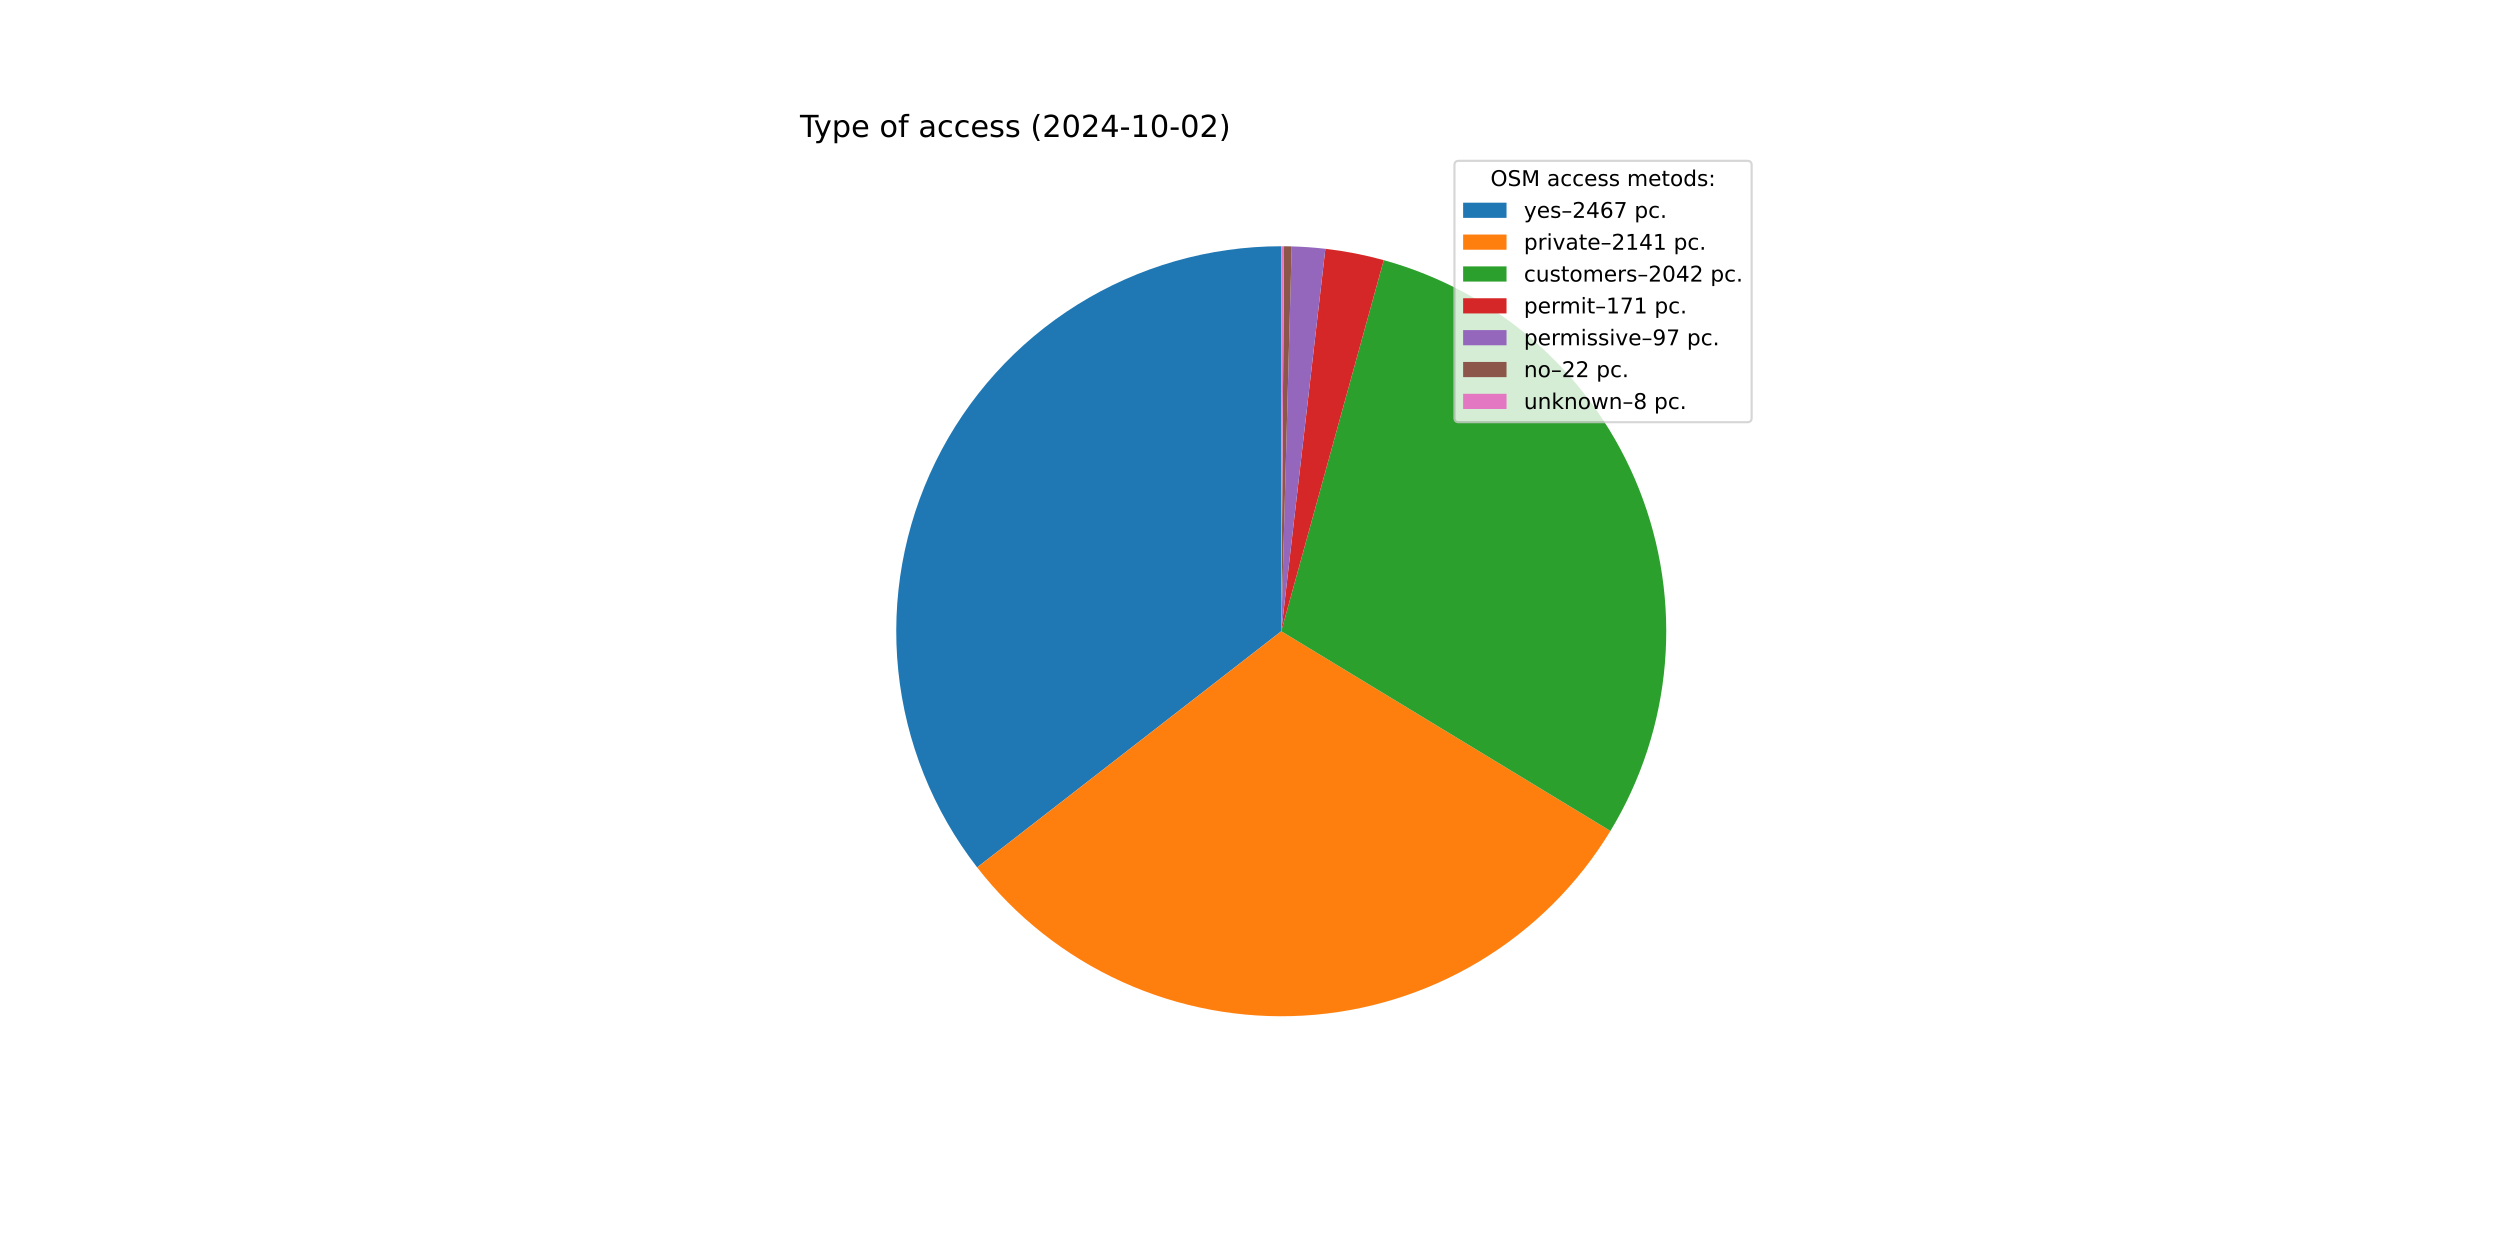
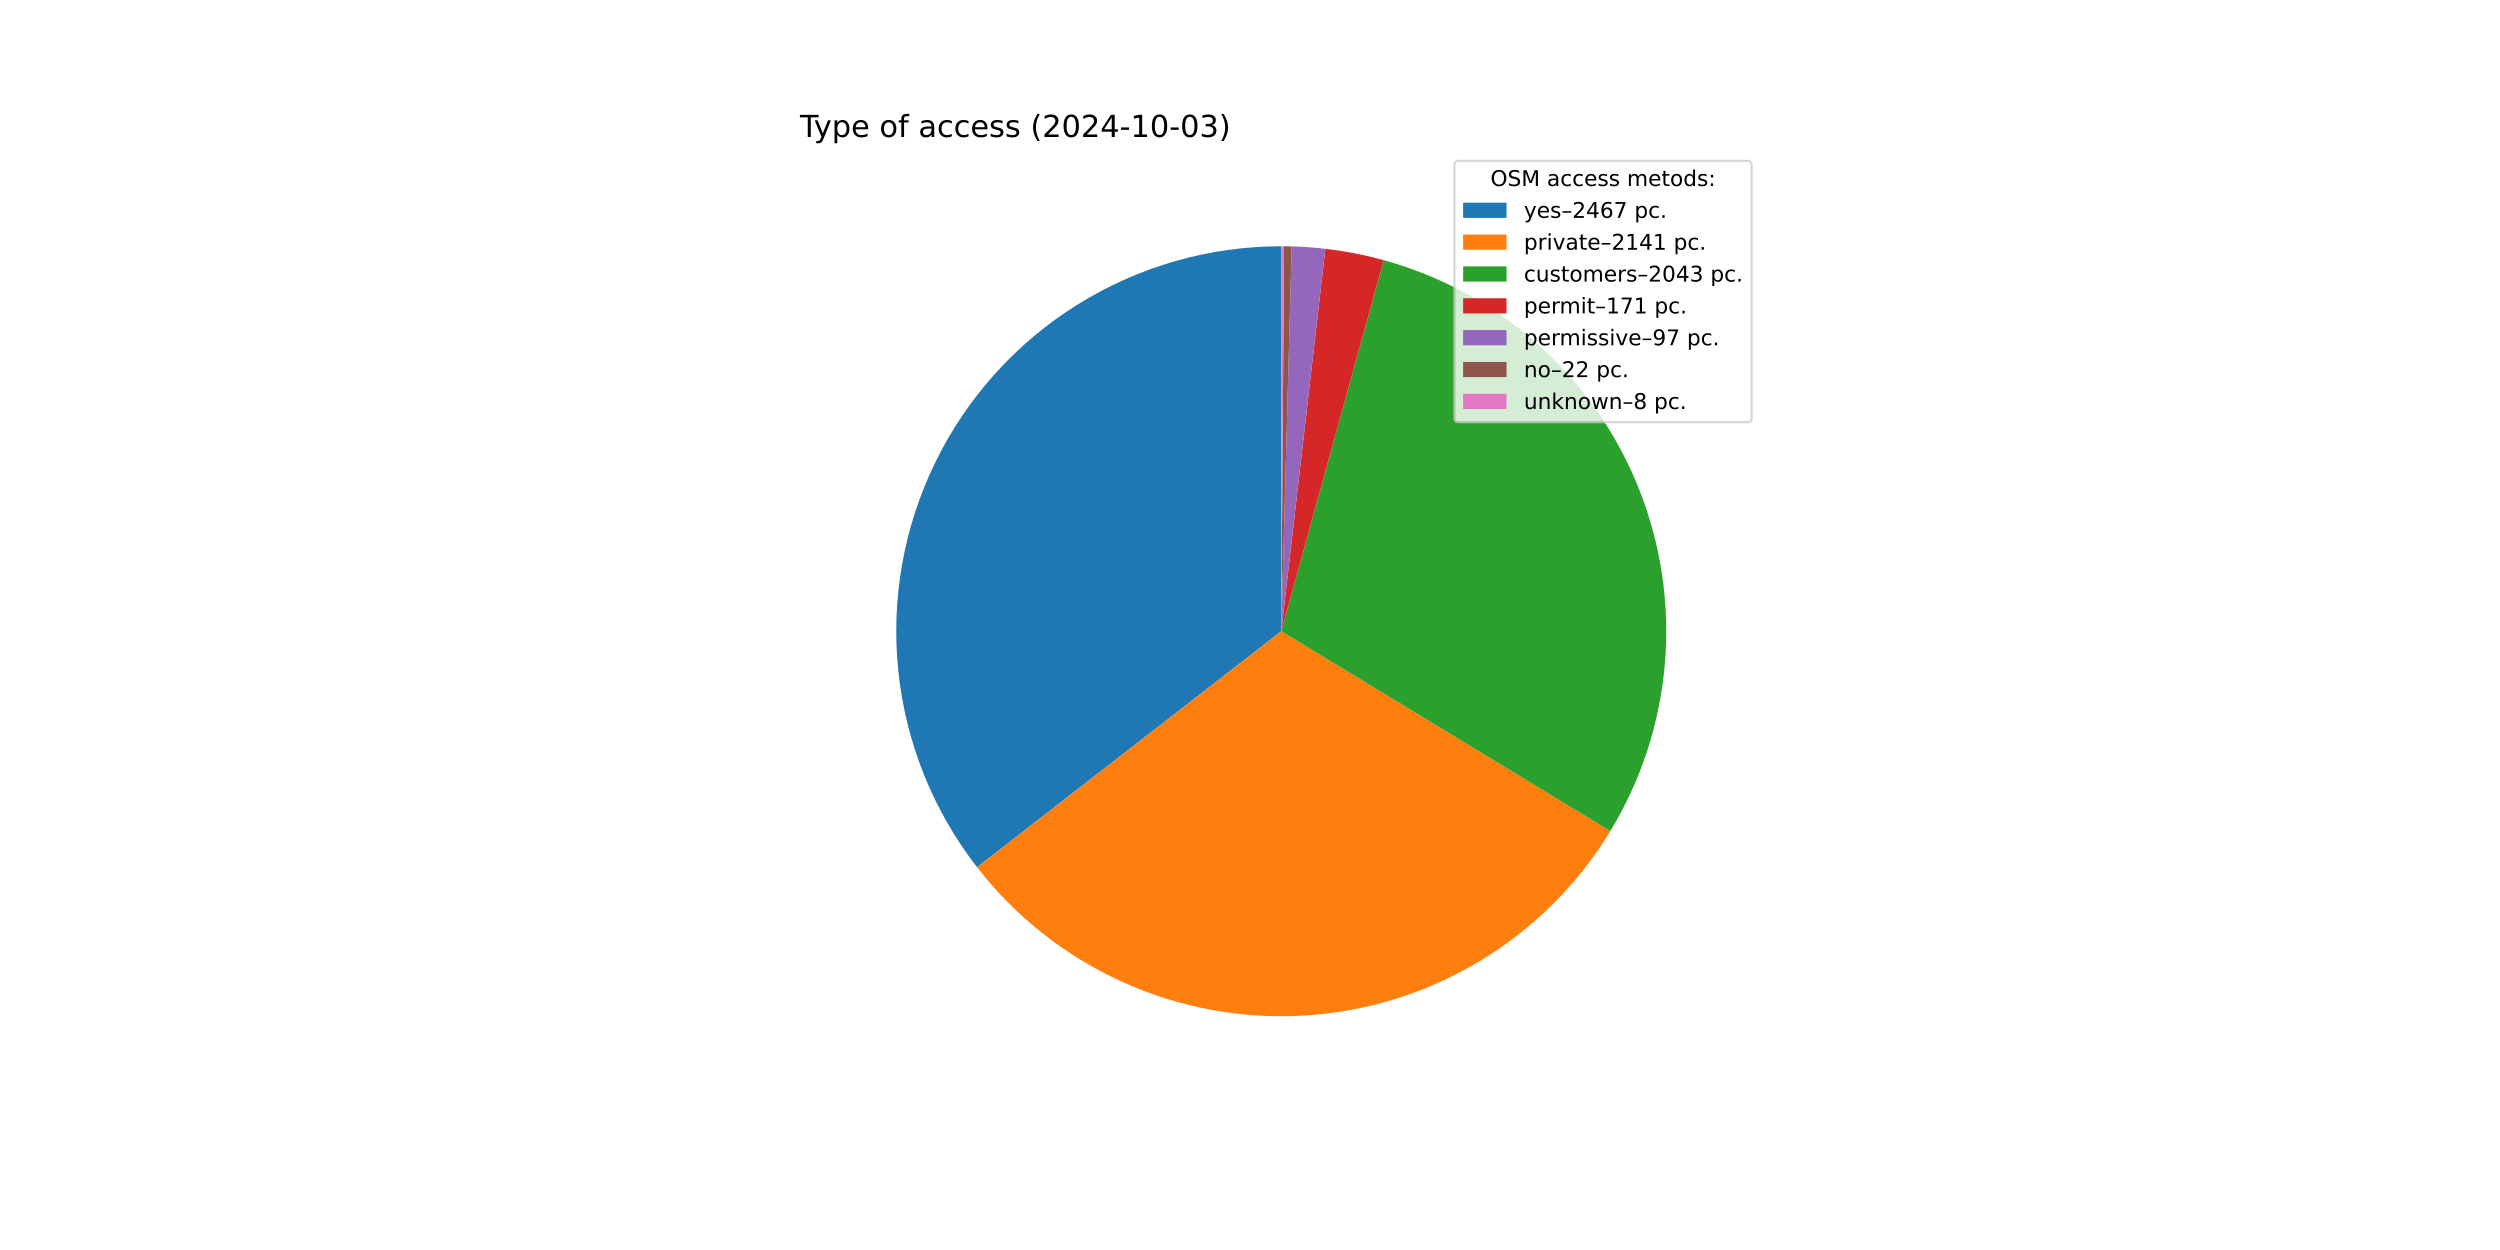
<svg xmlns="http://www.w3.org/2000/svg" xmlns:xlink="http://www.w3.org/1999/xlink" width="1152pt" height="576pt" viewBox="0 0 1152 576" version="1.1">
  <defs>
    <style type="text/css">*{stroke-linejoin: round; stroke-linecap: butt}</style>
  </defs>
  <g id="figure_1">
    <g id="patch_1">
      <path d="M 0 576  L 1152 576  L 1152 0  L 0 0  z " style="fill: #ffffff" />
    </g>
    <g id="axes_1">
      <g id="patch_2">
-         <path d="M 590.4 113.472  C 557.205 113.472 524.668 122.788 496.504 140.357  C 468.34 157.926 445.664 183.052 431.067 212.864  C 416.469 242.677 410.528 275.997 413.922 309.017  C 417.315 342.038 429.909 373.453 450.265 399.673  L 590.4 290.88  z " style="fill: #1f77b4" />
+         <path d="M 590.4 113.472  C 557.21 113.472 524.677 122.786 496.516 140.35  C 468.354 157.914 445.679 183.033 431.079 212.839  C 416.479 242.645 410.532 275.958 413.917 308.975  C 417.302 341.991 429.886 373.405 450.23 399.628  L 590.4 290.88  z " style="fill: #1f77b4" />
      </g>
      <g id="patch_3">
-         <path d="M 450.265 399.673  C 467.904 422.393 490.806 440.486 516.991 452.387  C 543.176 464.289 571.866 469.646 600.582 467.996  C 629.297 466.345 657.185 457.735 681.834 442.911  C 706.482 428.087 727.16 407.489 742.079 382.897  L 590.4 290.88  z " style="fill: #ff7f0e" />
+         <path d="M 450.23 399.628  C 467.859 422.35 490.751 440.449 516.928 452.359  C 543.104 464.269 571.788 469.638 600.5 468  C 629.212 466.363 657.1 457.768 681.753 442.96  C 706.406 428.151 727.092 407.567 742.023 382.988  L 590.4 290.88  z " style="fill: #ff7f0e" />
      </g>
      <g id="patch_4">
-         <path d="M 742.079 382.897  C 756.301 359.453 764.897 333.028 767.188 305.703  C 769.479 278.378 765.404 250.89 755.284 225.405  C 745.163 199.92 729.271 177.125 708.859 158.815  C 688.446 140.506 664.064 127.176 637.632 119.875  L 590.4 290.88  z " style="fill: #2ca02c" />
+         <path d="M 742.023 382.988  C 756.265 359.545 764.877 333.114 767.181 305.781  C 769.485 278.447 765.418 250.948 755.302 225.451  C 745.185 199.954 729.292 177.148 708.874 158.829  C 688.457 140.511 664.067 127.175 637.626 119.873  L 590.4 290.88  z " style="fill: #2ca02c" />
      </g>
      <g id="patch_5">
-         <path d="M 637.632 119.875  C 633.225 118.658 628.771 117.611 624.283 116.738  C 619.794 115.864 615.273 115.165 610.73 114.641  L 590.4 290.88  z " style="fill: #d62728" />
+         <path d="M 637.626 119.873  C 633.219 118.656 628.766 117.61 624.278 116.737  C 619.79 115.864 615.269 115.164 610.727 114.64  L 590.4 290.88  z " style="fill: #d62728" />
      </g>
      <g id="patch_6">
-         <path d="M 610.73 114.641  C 608.154 114.344 605.571 114.103 602.983 113.919  C 600.396 113.735 597.805 113.608 595.213 113.537  L 590.4 290.88  z " style="fill: #9467bd" />
+         <path d="M 610.727 114.64  C 608.151 114.343 605.568 114.103 602.982 113.919  C 600.395 113.735 597.804 113.608 595.212 113.537  L 590.4 290.88  z " style="fill: #9467bd" />
      </g>
      <g id="patch_7">
-         <path d="M 595.213 113.537  C 594.624 113.521 594.036 113.508 593.448 113.498  C 592.86 113.488 592.272 113.481 591.683 113.477  L 590.4 290.88  z " style="fill: #8c564b" />
+         <path d="M 595.212 113.537  C 594.624 113.521 594.036 113.508 593.448 113.498  C 592.859 113.488 592.271 113.481 591.683 113.477  L 590.4 290.88  z " style="fill: #8c564b" />
      </g>
      <g id="patch_8">
-         <path d="M 591.683 113.477  C 591.47 113.475 591.256 113.474 591.042 113.473  C 590.828 113.472 590.614 113.472 590.4 113.472  L 590.4 290.88  z " style="fill: #e377c2" />
+         <path d="M 591.683 113.477  C 591.469 113.475 591.256 113.474 591.042 113.473  C 590.828 113.472 590.614 113.472 590.4 113.472  L 590.4 290.88  z " style="fill: #e377c2" />
      </g>
      <g id="matplotlib.axis_1" />
      <g id="matplotlib.axis_2" />
      <g id="text_1">
        <g transform="translate(368.64 63.12) scale(0.14 -0.14)">
          <defs>
            <path id="DejaVuSans-54" d="M -19 4666  L 3928 4666  L 3928 4134  L 2272 4134  L 2272 0  L 1638 0  L 1638 4134  L -19 4134  L -19 4666  z " transform="scale(0.015625)" />
            <path id="DejaVuSans-79" d="M 2059 -325  Q 1816 -950 1584 -1140  Q 1353 -1331 966 -1331  L 506 -1331  L 506 -850  L 844 -850  Q 1081 -850 1212 -737  Q 1344 -625 1503 -206  L 1606 56  L 191 3500  L 800 3500  L 1894 763  L 2988 3500  L 3597 3500  L 2059 -325  z " transform="scale(0.015625)" />
            <path id="DejaVuSans-70" d="M 1159 525  L 1159 -1331  L 581 -1331  L 581 3500  L 1159 3500  L 1159 2969  Q 1341 3281 1617 3432  Q 1894 3584 2278 3584  Q 2916 3584 3314 3078  Q 3713 2572 3713 1747  Q 3713 922 3314 415  Q 2916 -91 2278 -91  Q 1894 -91 1617 61  Q 1341 213 1159 525  z M 3116 1747  Q 3116 2381 2855 2742  Q 2594 3103 2138 3103  Q 1681 3103 1420 2742  Q 1159 2381 1159 1747  Q 1159 1113 1420 752  Q 1681 391 2138 391  Q 2594 391 2855 752  Q 3116 1113 3116 1747  z " transform="scale(0.015625)" />
            <path id="DejaVuSans-65" d="M 3597 1894  L 3597 1613  L 953 1613  Q 991 1019 1311 708  Q 1631 397 2203 397  Q 2534 397 2845 478  Q 3156 559 3463 722  L 3463 178  Q 3153 47 2828 -22  Q 2503 -91 2169 -91  Q 1331 -91 842 396  Q 353 884 353 1716  Q 353 2575 817 3079  Q 1281 3584 2069 3584  Q 2775 3584 3186 3129  Q 3597 2675 3597 1894  z M 3022 2063  Q 3016 2534 2758 2815  Q 2500 3097 2075 3097  Q 1594 3097 1305 2825  Q 1016 2553 972 2059  L 3022 2063  z " transform="scale(0.015625)" />
            <path id="DejaVuSans-20" transform="scale(0.015625)" />
            <path id="DejaVuSans-6f" d="M 1959 3097  Q 1497 3097 1228 2736  Q 959 2375 959 1747  Q 959 1119 1226 758  Q 1494 397 1959 397  Q 2419 397 2687 759  Q 2956 1122 2956 1747  Q 2956 2369 2687 2733  Q 2419 3097 1959 3097  z M 1959 3584  Q 2709 3584 3137 3096  Q 3566 2609 3566 1747  Q 3566 888 3137 398  Q 2709 -91 1959 -91  Q 1206 -91 779 398  Q 353 888 353 1747  Q 353 2609 779 3096  Q 1206 3584 1959 3584  z " transform="scale(0.015625)" />
            <path id="DejaVuSans-66" d="M 2375 4863  L 2375 4384  L 1825 4384  Q 1516 4384 1395 4259  Q 1275 4134 1275 3809  L 1275 3500  L 2222 3500  L 2222 3053  L 1275 3053  L 1275 0  L 697 0  L 697 3053  L 147 3053  L 147 3500  L 697 3500  L 697 3744  Q 697 4328 969 4595  Q 1241 4863 1831 4863  L 2375 4863  z " transform="scale(0.015625)" />
            <path id="DejaVuSans-61" d="M 2194 1759  Q 1497 1759 1228 1600  Q 959 1441 959 1056  Q 959 750 1161 570  Q 1363 391 1709 391  Q 2188 391 2477 730  Q 2766 1069 2766 1631  L 2766 1759  L 2194 1759  z M 3341 1997  L 3341 0  L 2766 0  L 2766 531  Q 2569 213 2275 61  Q 1981 -91 1556 -91  Q 1019 -91 701 211  Q 384 513 384 1019  Q 384 1609 779 1909  Q 1175 2209 1959 2209  L 2766 2209  L 2766 2266  Q 2766 2663 2505 2880  Q 2244 3097 1772 3097  Q 1472 3097 1187 3025  Q 903 2953 641 2809  L 641 3341  Q 956 3463 1253 3523  Q 1550 3584 1831 3584  Q 2591 3584 2966 3190  Q 3341 2797 3341 1997  z " transform="scale(0.015625)" />
            <path id="DejaVuSans-63" d="M 3122 3366  L 3122 2828  Q 2878 2963 2633 3030  Q 2388 3097 2138 3097  Q 1578 3097 1268 2742  Q 959 2388 959 1747  Q 959 1106 1268 751  Q 1578 397 2138 397  Q 2388 397 2633 464  Q 2878 531 3122 666  L 3122 134  Q 2881 22 2623 -34  Q 2366 -91 2075 -91  Q 1284 -91 818 406  Q 353 903 353 1747  Q 353 2603 823 3093  Q 1294 3584 2113 3584  Q 2378 3584 2631 3529  Q 2884 3475 3122 3366  z " transform="scale(0.015625)" />
            <path id="DejaVuSans-73" d="M 2834 3397  L 2834 2853  Q 2591 2978 2328 3040  Q 2066 3103 1784 3103  Q 1356 3103 1142 2972  Q 928 2841 928 2578  Q 928 2378 1081 2264  Q 1234 2150 1697 2047  L 1894 2003  Q 2506 1872 2764 1633  Q 3022 1394 3022 966  Q 3022 478 2636 193  Q 2250 -91 1575 -91  Q 1294 -91 989 -36  Q 684 19 347 128  L 347 722  Q 666 556 975 473  Q 1284 391 1588 391  Q 1994 391 2212 530  Q 2431 669 2431 922  Q 2431 1156 2273 1281  Q 2116 1406 1581 1522  L 1381 1569  Q 847 1681 609 1914  Q 372 2147 372 2553  Q 372 3047 722 3315  Q 1072 3584 1716 3584  Q 2034 3584 2315 3537  Q 2597 3491 2834 3397  z " transform="scale(0.015625)" />
            <path id="DejaVuSans-28" d="M 1984 4856  Q 1566 4138 1362 3434  Q 1159 2731 1159 2009  Q 1159 1288 1364 580  Q 1569 -128 1984 -844  L 1484 -844  Q 1016 -109 783 600  Q 550 1309 550 2009  Q 550 2706 781 3412  Q 1013 4119 1484 4856  L 1984 4856  z " transform="scale(0.015625)" />
            <path id="DejaVuSans-32" d="M 1228 531  L 3431 531  L 3431 0  L 469 0  L 469 531  Q 828 903 1448 1529  Q 2069 2156 2228 2338  Q 2531 2678 2651 2914  Q 2772 3150 2772 3378  Q 2772 3750 2511 3984  Q 2250 4219 1831 4219  Q 1534 4219 1204 4116  Q 875 4013 500 3803  L 500 4441  Q 881 4594 1212 4672  Q 1544 4750 1819 4750  Q 2544 4750 2975 4387  Q 3406 4025 3406 3419  Q 3406 3131 3298 2873  Q 3191 2616 2906 2266  Q 2828 2175 2409 1742  Q 1991 1309 1228 531  z " transform="scale(0.015625)" />
            <path id="DejaVuSans-30" d="M 2034 4250  Q 1547 4250 1301 3770  Q 1056 3291 1056 2328  Q 1056 1369 1301 889  Q 1547 409 2034 409  Q 2525 409 2770 889  Q 3016 1369 3016 2328  Q 3016 3291 2770 3770  Q 2525 4250 2034 4250  z M 2034 4750  Q 2819 4750 3233 4129  Q 3647 3509 3647 2328  Q 3647 1150 3233 529  Q 2819 -91 2034 -91  Q 1250 -91 836 529  Q 422 1150 422 2328  Q 422 3509 836 4129  Q 1250 4750 2034 4750  z " transform="scale(0.015625)" />
            <path id="DejaVuSans-34" d="M 2419 4116  L 825 1625  L 2419 1625  L 2419 4116  z M 2253 4666  L 3047 4666  L 3047 1625  L 3713 1625  L 3713 1100  L 3047 1100  L 3047 0  L 2419 0  L 2419 1100  L 313 1100  L 313 1709  L 2253 4666  z " transform="scale(0.015625)" />
            <path id="DejaVuSans-2d" d="M 313 2009  L 1997 2009  L 1997 1497  L 313 1497  L 313 2009  z " transform="scale(0.015625)" />
            <path id="DejaVuSans-31" d="M 794 531  L 1825 531  L 1825 4091  L 703 3866  L 703 4441  L 1819 4666  L 2450 4666  L 2450 531  L 3481 531  L 3481 0  L 794 0  L 794 531  z " transform="scale(0.015625)" />
+             <path id="DejaVuSans-33" d="M 2597 2516  Q 3050 2419 3304 2112  Q 3559 1806 3559 1356  Q 3559 666 3084 287  Q 2609 -91 1734 -91  Q 1441 -91 1130 -33  Q 819 25 488 141  L 488 750  Q 750 597 1062 519  Q 1375 441 1716 441  Q 2309 441 2620 675  Q 2931 909 2931 1356  Q 2931 1769 2642 2001  Q 2353 2234 1838 2234  L 1294 2234  L 1294 2753  L 1863 2753  Q 2328 2753 2575 2939  Q 2822 3125 2822 3475  Q 2822 3834 2567 4026  Q 2313 4219 1838 4219  Q 1578 4219 1281 4162  Q 984 4106 628 3988  L 628 4550  Q 988 4650 1302 4700  Q 1616 4750 1894 4750  Q 2613 4750 3031 4423  Q 3450 4097 3450 3541  Q 3450 3153 3228 2886  Q 3006 2619 2597 2516  z " transform="scale(0.015625)" />
            <path id="DejaVuSans-29" d="M 513 4856  L 1013 4856  Q 1481 4119 1714 3412  Q 1947 2706 1947 2009  Q 1947 1309 1714 600  Q 1481 -109 1013 -844  L 513 -844  Q 928 -128 1133 580  Q 1338 1288 1338 2009  Q 1338 2731 1133 3434  Q 928 4138 513 4856  z " transform="scale(0.015625)" />
          </defs>
          <use xlink:href="#DejaVuSans-54" />
          <use xlink:href="#DejaVuSans-79" x="45.459" />
          <use xlink:href="#DejaVuSans-70" x="104.639" />
          <use xlink:href="#DejaVuSans-65" x="168.115" />
          <use xlink:href="#DejaVuSans-20" x="229.639" />
          <use xlink:href="#DejaVuSans-6f" x="261.426" />
          <use xlink:href="#DejaVuSans-66" x="322.607" />
          <use xlink:href="#DejaVuSans-20" x="357.812" />
          <use xlink:href="#DejaVuSans-61" x="389.6" />
          <use xlink:href="#DejaVuSans-63" x="450.879" />
          <use xlink:href="#DejaVuSans-63" x="505.859" />
          <use xlink:href="#DejaVuSans-65" x="560.84" />
          <use xlink:href="#DejaVuSans-73" x="622.363" />
          <use xlink:href="#DejaVuSans-73" x="674.463" />
          <use xlink:href="#DejaVuSans-20" x="726.562" />
          <use xlink:href="#DejaVuSans-28" x="758.35" />
          <use xlink:href="#DejaVuSans-32" x="797.363" />
          <use xlink:href="#DejaVuSans-30" x="860.986" />
          <use xlink:href="#DejaVuSans-32" x="924.609" />
          <use xlink:href="#DejaVuSans-34" x="988.232" />
          <use xlink:href="#DejaVuSans-2d" x="1051.855" />
          <use xlink:href="#DejaVuSans-31" x="1087.939" />
          <use xlink:href="#DejaVuSans-30" x="1151.562" />
          <use xlink:href="#DejaVuSans-2d" x="1215.186" />
          <use xlink:href="#DejaVuSans-30" x="1251.27" />
-           <use xlink:href="#DejaVuSans-32" x="1314.893" />
+           <use xlink:href="#DejaVuSans-33" x="1314.893" />
          <use xlink:href="#DejaVuSans-29" x="1378.516" />
        </g>
      </g>
      <g id="legend_1">
        <g id="patch_9">
          <path d="M 672.208 194.545  L 805.16 194.545  Q 807.16 194.545 807.16 192.545  L 807.16 76.12  Q 807.16 74.12 805.16 74.12  L 672.208 74.12  Q 670.208 74.12 670.208 76.12  L 670.208 192.545  Q 670.208 194.545 672.208 194.545  z " style="fill: #ffffff; opacity: 0.8; stroke: #cccccc; stroke-linejoin: miter" />
        </g>
        <g id="text_2">
          <g transform="translate(686.8038 85.71844) scale(0.1 -0.1)">
            <defs>
              <path id="DejaVuSans-4f" d="M 2522 4238  Q 1834 4238 1429 3725  Q 1025 3213 1025 2328  Q 1025 1447 1429 934  Q 1834 422 2522 422  Q 3209 422 3611 934  Q 4013 1447 4013 2328  Q 4013 3213 3611 3725  Q 3209 4238 2522 4238  z M 2522 4750  Q 3503 4750 4090 4092  Q 4678 3434 4678 2328  Q 4678 1225 4090 567  Q 3503 -91 2522 -91  Q 1538 -91 948 565  Q 359 1222 359 2328  Q 359 3434 948 4092  Q 1538 4750 2522 4750  z " transform="scale(0.015625)" />
              <path id="DejaVuSans-53" d="M 3425 4513  L 3425 3897  Q 3066 4069 2747 4153  Q 2428 4238 2131 4238  Q 1616 4238 1336 4038  Q 1056 3838 1056 3469  Q 1056 3159 1242 3001  Q 1428 2844 1947 2747  L 2328 2669  Q 3034 2534 3370 2195  Q 3706 1856 3706 1288  Q 3706 609 3251 259  Q 2797 -91 1919 -91  Q 1588 -91 1214 -16  Q 841 59 441 206  L 441 856  Q 825 641 1194 531  Q 1563 422 1919 422  Q 2459 422 2753 634  Q 3047 847 3047 1241  Q 3047 1584 2836 1778  Q 2625 1972 2144 2069  L 1759 2144  Q 1053 2284 737 2584  Q 422 2884 422 3419  Q 422 4038 858 4394  Q 1294 4750 2059 4750  Q 2388 4750 2728 4690  Q 3069 4631 3425 4513  z " transform="scale(0.015625)" />
              <path id="DejaVuSans-4d" d="M 628 4666  L 1569 4666  L 2759 1491  L 3956 4666  L 4897 4666  L 4897 0  L 4281 0  L 4281 4097  L 3078 897  L 2444 897  L 1241 4097  L 1241 0  L 628 0  L 628 4666  z " transform="scale(0.015625)" />
              <path id="DejaVuSans-6d" d="M 3328 2828  Q 3544 3216 3844 3400  Q 4144 3584 4550 3584  Q 5097 3584 5394 3201  Q 5691 2819 5691 2113  L 5691 0  L 5113 0  L 5113 2094  Q 5113 2597 4934 2840  Q 4756 3084 4391 3084  Q 3944 3084 3684 2787  Q 3425 2491 3425 1978  L 3425 0  L 2847 0  L 2847 2094  Q 2847 2600 2669 2842  Q 2491 3084 2119 3084  Q 1678 3084 1418 2786  Q 1159 2488 1159 1978  L 1159 0  L 581 0  L 581 3500  L 1159 3500  L 1159 2956  Q 1356 3278 1631 3431  Q 1906 3584 2284 3584  Q 2666 3584 2933 3390  Q 3200 3197 3328 2828  z " transform="scale(0.015625)" />
              <path id="DejaVuSans-74" d="M 1172 4494  L 1172 3500  L 2356 3500  L 2356 3053  L 1172 3053  L 1172 1153  Q 1172 725 1289 603  Q 1406 481 1766 481  L 2356 481  L 2356 0  L 1766 0  Q 1100 0 847 248  Q 594 497 594 1153  L 594 3053  L 172 3053  L 172 3500  L 594 3500  L 594 4494  L 1172 4494  z " transform="scale(0.015625)" />
              <path id="DejaVuSans-64" d="M 2906 2969  L 2906 4863  L 3481 4863  L 3481 0  L 2906 0  L 2906 525  Q 2725 213 2448 61  Q 2172 -91 1784 -91  Q 1150 -91 751 415  Q 353 922 353 1747  Q 353 2572 751 3078  Q 1150 3584 1784 3584  Q 2172 3584 2448 3432  Q 2725 3281 2906 2969  z M 947 1747  Q 947 1113 1208 752  Q 1469 391 1925 391  Q 2381 391 2643 752  Q 2906 1113 2906 1747  Q 2906 2381 2643 2742  Q 2381 3103 1925 3103  Q 1469 3103 1208 2742  Q 947 2381 947 1747  z " transform="scale(0.015625)" />
              <path id="DejaVuSans-3a" d="M 750 794  L 1409 794  L 1409 0  L 750 0  L 750 794  z M 750 3309  L 1409 3309  L 1409 2516  L 750 2516  L 750 3309  z " transform="scale(0.015625)" />
            </defs>
            <use xlink:href="#DejaVuSans-4f" />
            <use xlink:href="#DejaVuSans-53" x="78.711" />
            <use xlink:href="#DejaVuSans-4d" x="142.188" />
            <use xlink:href="#DejaVuSans-20" x="228.467" />
            <use xlink:href="#DejaVuSans-61" x="260.254" />
            <use xlink:href="#DejaVuSans-63" x="321.533" />
            <use xlink:href="#DejaVuSans-63" x="376.514" />
            <use xlink:href="#DejaVuSans-65" x="431.494" />
            <use xlink:href="#DejaVuSans-73" x="493.018" />
            <use xlink:href="#DejaVuSans-73" x="545.117" />
            <use xlink:href="#DejaVuSans-20" x="597.217" />
            <use xlink:href="#DejaVuSans-6d" x="629.004" />
            <use xlink:href="#DejaVuSans-65" x="726.416" />
            <use xlink:href="#DejaVuSans-74" x="787.939" />
            <use xlink:href="#DejaVuSans-6f" x="827.148" />
            <use xlink:href="#DejaVuSans-64" x="888.33" />
            <use xlink:href="#DejaVuSans-73" x="951.807" />
            <use xlink:href="#DejaVuSans-3a" x="1003.906" />
          </g>
        </g>
        <g id="patch_10">
          <path d="M 674.208 100.397  L 694.208 100.397  L 694.208 93.397  L 674.208 93.397  z " style="fill: #1f77b4" />
        </g>
        <g id="text_3">
          <g transform="translate(702.2084 100.3966) scale(0.1 -0.1)">
            <defs>
              <path id="DejaVuSans-2013" d="M 313 1978  L 2888 1978  L 2888 1528  L 313 1528  L 313 1978  z " transform="scale(0.015625)" />
              <path id="DejaVuSans-36" d="M 2113 2584  Q 1688 2584 1439 2293  Q 1191 2003 1191 1497  Q 1191 994 1439 701  Q 1688 409 2113 409  Q 2538 409 2786 701  Q 3034 994 3034 1497  Q 3034 2003 2786 2293  Q 2538 2584 2113 2584  z M 3366 4563  L 3366 3988  Q 3128 4100 2886 4159  Q 2644 4219 2406 4219  Q 1781 4219 1451 3797  Q 1122 3375 1075 2522  Q 1259 2794 1537 2939  Q 1816 3084 2150 3084  Q 2853 3084 3261 2657  Q 3669 2231 3669 1497  Q 3669 778 3244 343  Q 2819 -91 2113 -91  Q 1303 -91 875 529  Q 447 1150 447 2328  Q 447 3434 972 4092  Q 1497 4750 2381 4750  Q 2619 4750 2861 4703  Q 3103 4656 3366 4563  z " transform="scale(0.015625)" />
              <path id="DejaVuSans-37" d="M 525 4666  L 3525 4666  L 3525 4397  L 1831 0  L 1172 0  L 2766 4134  L 525 4134  L 525 4666  z " transform="scale(0.015625)" />
              <path id="DejaVuSans-2e" d="M 684 794  L 1344 794  L 1344 0  L 684 0  L 684 794  z " transform="scale(0.015625)" />
            </defs>
            <use xlink:href="#DejaVuSans-79" />
            <use xlink:href="#DejaVuSans-65" x="59.18" />
            <use xlink:href="#DejaVuSans-73" x="120.703" />
            <use xlink:href="#DejaVuSans-2013" x="172.803" />
            <use xlink:href="#DejaVuSans-32" x="222.803" />
            <use xlink:href="#DejaVuSans-34" x="286.426" />
            <use xlink:href="#DejaVuSans-36" x="350.049" />
            <use xlink:href="#DejaVuSans-37" x="413.672" />
            <use xlink:href="#DejaVuSans-20" x="477.295" />
            <use xlink:href="#DejaVuSans-70" x="509.082" />
            <use xlink:href="#DejaVuSans-63" x="572.559" />
            <use xlink:href="#DejaVuSans-2e" x="627.539" />
          </g>
        </g>
        <g id="patch_11">
          <path d="M 674.208 115.075  L 694.208 115.075  L 694.208 108.075  L 674.208 108.075  z " style="fill: #ff7f0e" />
        </g>
        <g id="text_4">
          <g transform="translate(702.2084 115.0747) scale(0.1 -0.1)">
            <defs>
              <path id="DejaVuSans-72" d="M 2631 2963  Q 2534 3019 2420 3045  Q 2306 3072 2169 3072  Q 1681 3072 1420 2755  Q 1159 2438 1159 1844  L 1159 0  L 581 0  L 581 3500  L 1159 3500  L 1159 2956  Q 1341 3275 1631 3429  Q 1922 3584 2338 3584  Q 2397 3584 2469 3576  Q 2541 3569 2628 3553  L 2631 2963  z " transform="scale(0.015625)" />
              <path id="DejaVuSans-69" d="M 603 3500  L 1178 3500  L 1178 0  L 603 0  L 603 3500  z M 603 4863  L 1178 4863  L 1178 4134  L 603 4134  L 603 4863  z " transform="scale(0.015625)" />
              <path id="DejaVuSans-76" d="M 191 3500  L 800 3500  L 1894 563  L 2988 3500  L 3597 3500  L 2284 0  L 1503 0  L 191 3500  z " transform="scale(0.015625)" />
            </defs>
            <use xlink:href="#DejaVuSans-70" />
            <use xlink:href="#DejaVuSans-72" x="63.477" />
            <use xlink:href="#DejaVuSans-69" x="104.59" />
            <use xlink:href="#DejaVuSans-76" x="132.373" />
            <use xlink:href="#DejaVuSans-61" x="191.553" />
            <use xlink:href="#DejaVuSans-74" x="252.832" />
            <use xlink:href="#DejaVuSans-65" x="292.041" />
            <use xlink:href="#DejaVuSans-2013" x="353.564" />
            <use xlink:href="#DejaVuSans-32" x="403.564" />
            <use xlink:href="#DejaVuSans-31" x="467.188" />
            <use xlink:href="#DejaVuSans-34" x="530.811" />
            <use xlink:href="#DejaVuSans-31" x="594.434" />
            <use xlink:href="#DejaVuSans-20" x="658.057" />
            <use xlink:href="#DejaVuSans-70" x="689.844" />
            <use xlink:href="#DejaVuSans-63" x="753.32" />
            <use xlink:href="#DejaVuSans-2e" x="808.301" />
          </g>
        </g>
        <g id="patch_12">
          <path d="M 674.208 129.753  L 694.208 129.753  L 694.208 122.753  L 674.208 122.753  z " style="fill: #2ca02c" />
        </g>
        <g id="text_5">
          <g transform="translate(702.2084 129.7528) scale(0.1 -0.1)">
            <defs>
              <path id="DejaVuSans-75" d="M 544 1381  L 544 3500  L 1119 3500  L 1119 1403  Q 1119 906 1312 657  Q 1506 409 1894 409  Q 2359 409 2629 706  Q 2900 1003 2900 1516  L 2900 3500  L 3475 3500  L 3475 0  L 2900 0  L 2900 538  Q 2691 219 2414 64  Q 2138 -91 1772 -91  Q 1169 -91 856 284  Q 544 659 544 1381  z M 1991 3584  L 1991 3584  z " transform="scale(0.015625)" />
            </defs>
            <use xlink:href="#DejaVuSans-63" />
            <use xlink:href="#DejaVuSans-75" x="54.98" />
            <use xlink:href="#DejaVuSans-73" x="118.359" />
            <use xlink:href="#DejaVuSans-74" x="170.459" />
            <use xlink:href="#DejaVuSans-6f" x="209.668" />
            <use xlink:href="#DejaVuSans-6d" x="270.85" />
            <use xlink:href="#DejaVuSans-65" x="368.262" />
            <use xlink:href="#DejaVuSans-72" x="429.785" />
            <use xlink:href="#DejaVuSans-73" x="470.898" />
            <use xlink:href="#DejaVuSans-2013" x="522.998" />
            <use xlink:href="#DejaVuSans-32" x="572.998" />
            <use xlink:href="#DejaVuSans-30" x="636.621" />
            <use xlink:href="#DejaVuSans-34" x="700.244" />
-             <use xlink:href="#DejaVuSans-32" x="763.867" />
+             <use xlink:href="#DejaVuSans-33" x="763.867" />
            <use xlink:href="#DejaVuSans-20" x="827.49" />
            <use xlink:href="#DejaVuSans-70" x="859.277" />
            <use xlink:href="#DejaVuSans-63" x="922.754" />
            <use xlink:href="#DejaVuSans-2e" x="977.734" />
          </g>
        </g>
        <g id="patch_13">
          <path d="M 674.208 144.431  L 694.208 144.431  L 694.208 137.431  L 674.208 137.431  z " style="fill: #d62728" />
        </g>
        <g id="text_6">
          <g transform="translate(702.2084 144.4309) scale(0.1 -0.1)">
            <use xlink:href="#DejaVuSans-70" />
            <use xlink:href="#DejaVuSans-65" x="63.477" />
            <use xlink:href="#DejaVuSans-72" x="125" />
            <use xlink:href="#DejaVuSans-6d" x="164.363" />
            <use xlink:href="#DejaVuSans-69" x="261.775" />
            <use xlink:href="#DejaVuSans-74" x="289.559" />
            <use xlink:href="#DejaVuSans-2013" x="328.768" />
            <use xlink:href="#DejaVuSans-31" x="378.768" />
            <use xlink:href="#DejaVuSans-37" x="442.391" />
            <use xlink:href="#DejaVuSans-31" x="506.014" />
            <use xlink:href="#DejaVuSans-20" x="569.637" />
            <use xlink:href="#DejaVuSans-70" x="601.424" />
            <use xlink:href="#DejaVuSans-63" x="664.9" />
            <use xlink:href="#DejaVuSans-2e" x="719.881" />
          </g>
        </g>
        <g id="patch_14">
          <path d="M 674.208 159.109  L 694.208 159.109  L 694.208 152.109  L 674.208 152.109  z " style="fill: #9467bd" />
        </g>
        <g id="text_7">
          <g transform="translate(702.2084 159.1091) scale(0.1 -0.1)">
            <defs>
              <path id="DejaVuSans-39" d="M 703 97  L 703 672  Q 941 559 1184 500  Q 1428 441 1663 441  Q 2288 441 2617 861  Q 2947 1281 2994 2138  Q 2813 1869 2534 1725  Q 2256 1581 1919 1581  Q 1219 1581 811 2004  Q 403 2428 403 3163  Q 403 3881 828 4315  Q 1253 4750 1959 4750  Q 2769 4750 3195 4129  Q 3622 3509 3622 2328  Q 3622 1225 3098 567  Q 2575 -91 1691 -91  Q 1453 -91 1209 -44  Q 966 3 703 97  z M 1959 2075  Q 2384 2075 2632 2365  Q 2881 2656 2881 3163  Q 2881 3666 2632 3958  Q 2384 4250 1959 4250  Q 1534 4250 1286 3958  Q 1038 3666 1038 3163  Q 1038 2656 1286 2365  Q 1534 2075 1959 2075  z " transform="scale(0.015625)" />
            </defs>
            <use xlink:href="#DejaVuSans-70" />
            <use xlink:href="#DejaVuSans-65" x="63.477" />
            <use xlink:href="#DejaVuSans-72" x="125" />
            <use xlink:href="#DejaVuSans-6d" x="164.363" />
            <use xlink:href="#DejaVuSans-69" x="261.775" />
            <use xlink:href="#DejaVuSans-73" x="289.559" />
            <use xlink:href="#DejaVuSans-73" x="341.658" />
            <use xlink:href="#DejaVuSans-69" x="393.758" />
            <use xlink:href="#DejaVuSans-76" x="421.541" />
            <use xlink:href="#DejaVuSans-65" x="480.721" />
            <use xlink:href="#DejaVuSans-2013" x="542.244" />
            <use xlink:href="#DejaVuSans-39" x="592.244" />
            <use xlink:href="#DejaVuSans-37" x="655.867" />
            <use xlink:href="#DejaVuSans-20" x="719.49" />
            <use xlink:href="#DejaVuSans-70" x="751.277" />
            <use xlink:href="#DejaVuSans-63" x="814.754" />
            <use xlink:href="#DejaVuSans-2e" x="869.734" />
          </g>
        </g>
        <g id="patch_15">
          <path d="M 674.208 173.787  L 694.208 173.787  L 694.208 166.787  L 674.208 166.787  z " style="fill: #8c564b" />
        </g>
        <g id="text_8">
          <g transform="translate(702.2084 173.7872) scale(0.1 -0.1)">
            <defs>
              <path id="DejaVuSans-6e" d="M 3513 2113  L 3513 0  L 2938 0  L 2938 2094  Q 2938 2591 2744 2837  Q 2550 3084 2163 3084  Q 1697 3084 1428 2787  Q 1159 2491 1159 1978  L 1159 0  L 581 0  L 581 3500  L 1159 3500  L 1159 2956  Q 1366 3272 1645 3428  Q 1925 3584 2291 3584  Q 2894 3584 3203 3211  Q 3513 2838 3513 2113  z " transform="scale(0.015625)" />
            </defs>
            <use xlink:href="#DejaVuSans-6e" />
            <use xlink:href="#DejaVuSans-6f" x="63.379" />
            <use xlink:href="#DejaVuSans-2013" x="124.561" />
            <use xlink:href="#DejaVuSans-32" x="174.561" />
            <use xlink:href="#DejaVuSans-32" x="238.184" />
            <use xlink:href="#DejaVuSans-20" x="301.807" />
            <use xlink:href="#DejaVuSans-70" x="333.594" />
            <use xlink:href="#DejaVuSans-63" x="397.07" />
            <use xlink:href="#DejaVuSans-2e" x="452.051" />
          </g>
        </g>
        <g id="patch_16">
          <path d="M 674.208 188.465  L 694.208 188.465  L 694.208 181.465  L 674.208 181.465  z " style="fill: #e377c2" />
        </g>
        <g id="text_9">
          <g transform="translate(702.2084 188.4653) scale(0.1 -0.1)">
            <defs>
              <path id="DejaVuSans-6b" d="M 581 4863  L 1159 4863  L 1159 1991  L 2875 3500  L 3609 3500  L 1753 1863  L 3688 0  L 2938 0  L 1159 1709  L 1159 0  L 581 0  L 581 4863  z " transform="scale(0.015625)" />
              <path id="DejaVuSans-77" d="M 269 3500  L 844 3500  L 1563 769  L 2278 3500  L 2956 3500  L 3675 769  L 4391 3500  L 4966 3500  L 4050 0  L 3372 0  L 2619 2869  L 1863 0  L 1184 0  L 269 3500  z " transform="scale(0.015625)" />
              <path id="DejaVuSans-38" d="M 2034 2216  Q 1584 2216 1326 1975  Q 1069 1734 1069 1313  Q 1069 891 1326 650  Q 1584 409 2034 409  Q 2484 409 2743 651  Q 3003 894 3003 1313  Q 3003 1734 2745 1975  Q 2488 2216 2034 2216  z M 1403 2484  Q 997 2584 770 2862  Q 544 3141 544 3541  Q 544 4100 942 4425  Q 1341 4750 2034 4750  Q 2731 4750 3128 4425  Q 3525 4100 3525 3541  Q 3525 3141 3298 2862  Q 3072 2584 2669 2484  Q 3125 2378 3379 2068  Q 3634 1759 3634 1313  Q 3634 634 3220 271  Q 2806 -91 2034 -91  Q 1263 -91 848 271  Q 434 634 434 1313  Q 434 1759 690 2068  Q 947 2378 1403 2484  z M 1172 3481  Q 1172 3119 1398 2916  Q 1625 2713 2034 2713  Q 2441 2713 2670 2916  Q 2900 3119 2900 3481  Q 2900 3844 2670 4047  Q 2441 4250 2034 4250  Q 1625 4250 1398 4047  Q 1172 3844 1172 3481  z " transform="scale(0.015625)" />
            </defs>
            <use xlink:href="#DejaVuSans-75" />
            <use xlink:href="#DejaVuSans-6e" x="63.379" />
            <use xlink:href="#DejaVuSans-6b" x="126.758" />
            <use xlink:href="#DejaVuSans-6e" x="184.668" />
            <use xlink:href="#DejaVuSans-6f" x="248.047" />
            <use xlink:href="#DejaVuSans-77" x="309.229" />
            <use xlink:href="#DejaVuSans-6e" x="391.016" />
            <use xlink:href="#DejaVuSans-2013" x="454.395" />
            <use xlink:href="#DejaVuSans-38" x="504.395" />
            <use xlink:href="#DejaVuSans-20" x="568.018" />
            <use xlink:href="#DejaVuSans-70" x="599.805" />
            <use xlink:href="#DejaVuSans-63" x="663.281" />
            <use xlink:href="#DejaVuSans-2e" x="718.262" />
          </g>
        </g>
      </g>
    </g>
  </g>
</svg>
